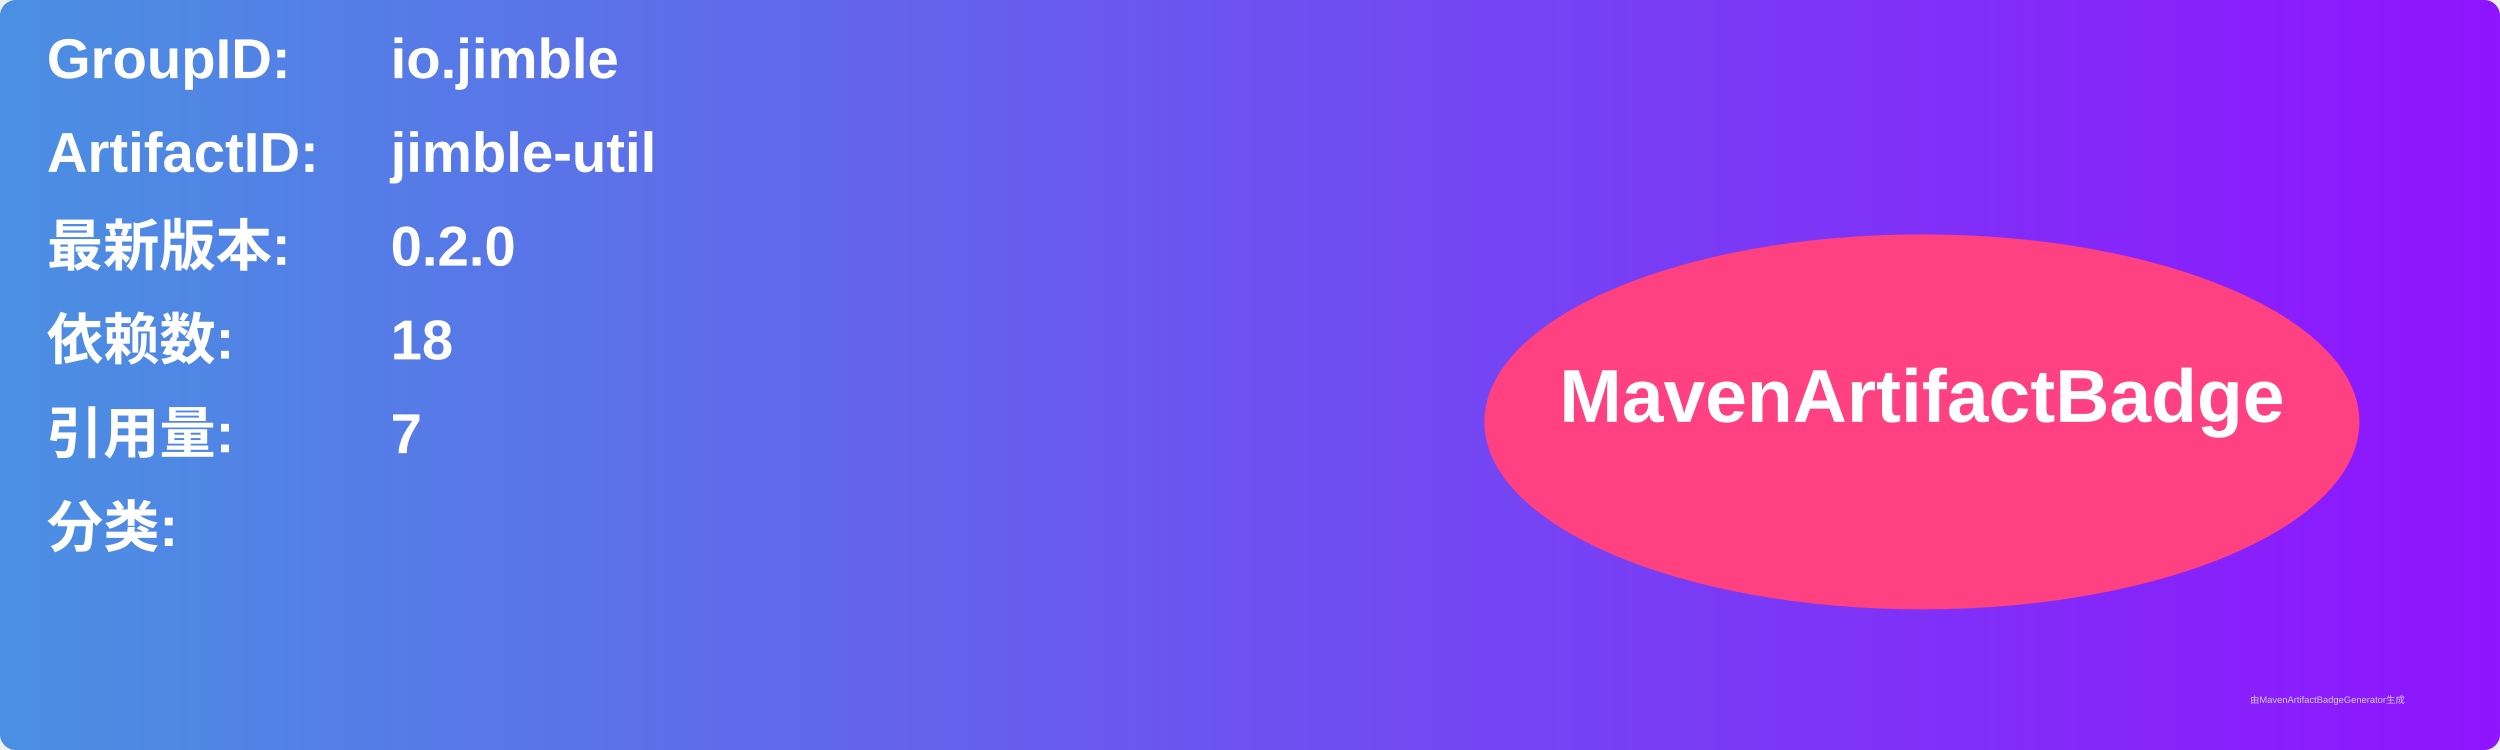
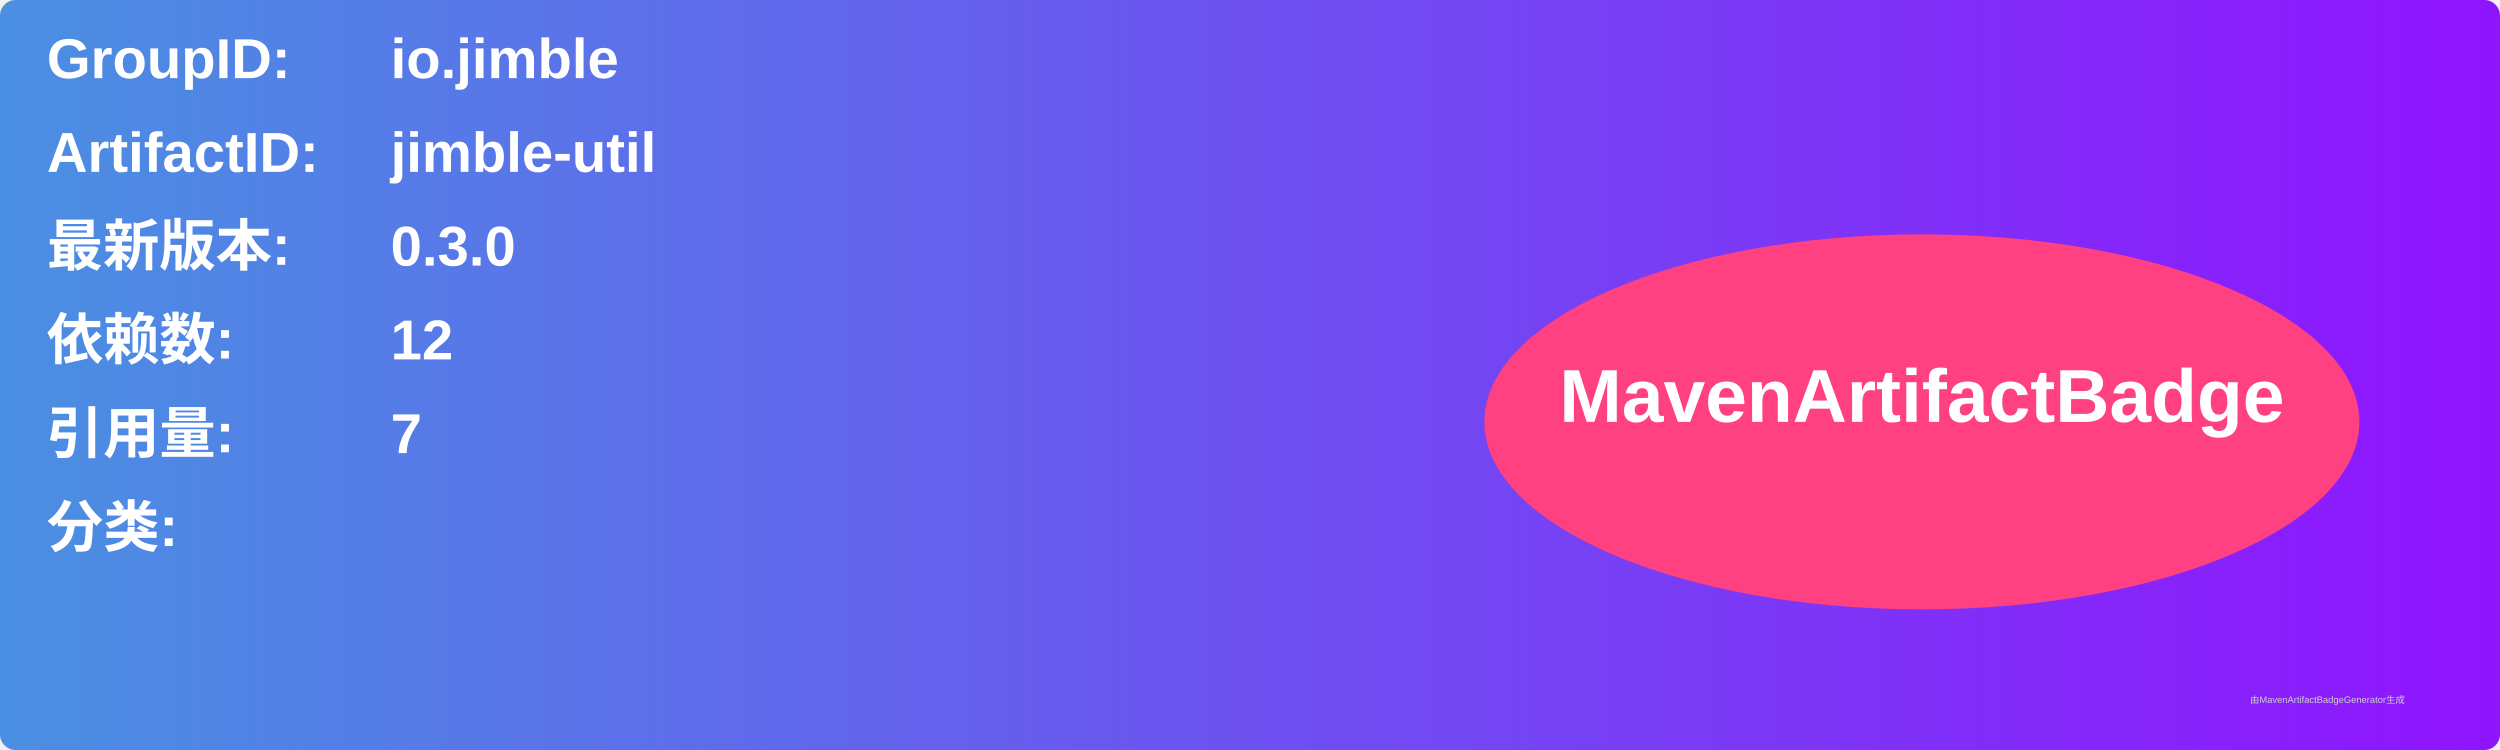
<svg xmlns="http://www.w3.org/2000/svg" width="800" height="240" viewBox="0 0 800 240">
  <linearGradient id="grad" x1="0%" y1="0%" x2="100%" y2="0%">
    <stop offset="0%" stop-color="#4a90e2" />
    <stop offset="100%" stop-color="#9013fe" />
  </linearGradient>
  <rect width="100%" height="100%" rx="5" ry="5" fill="url(#grad)" />
  <g transform="translate(15, 15)">
    <text x="0" y="10" font-family="Arial" font-size="18" fill="white" font-weight="bold" width="260">GroupID:</text>
    <text x="110" y="10" font-family="Arial" font-size="18" fill="white" font-weight="bold" width="460">io.jimble</text>
    <text x="0" y="40" font-family="Arial" font-size="18" fill="white" font-weight="bold" width="260">ArtifactID:</text>
    <text x="110" y="40" font-family="Arial" font-size="18" fill="white" font-weight="bold" width="460">jimble-util</text>
    <text x="0" y="70" font-family="Arial" font-size="18" fill="white" font-weight="bold">最新版本:</text>
    <text x="110" y="70" font-family="Arial" font-size="18" fill="white" font-weight="bold">
-       <tspan font-weight="bold">0.2.0</tspan>
+       <tspan font-weight="bold">0.3.0</tspan>
    </text>
    <text x="0" y="100" font-family="Arial" font-size="18" fill="white" font-weight="bold">依赖数: </text>
    <text x="110" y="100" font-family="Arial" font-size="18" fill="white">
-       <tspan font-weight="bold">18</tspan>
+       <tspan font-weight="bold">12</tspan>
    </text>
    <text x="0" y="130" font-family="Arial" font-size="18" fill="white" font-weight="bold">引用量: </text>
    <text x="110" y="130" font-family="Arial" font-size="18" fill="white">
      <tspan font-weight="bold">7</tspan>
    </text>
    <text x="0" y="160" font-family="Arial" font-size="18" fill="white" font-weight="bold">分类:</text>
    <text x="10" y="190" font-family="Arial" font-size="10" fill="white">
      <tspan font-weight="bold" />
    </text>
    <ellipse cx="600" cy="120" rx="140" ry="60" fill="#ff4081" />
    <text x="600" y="120" text-anchor="middle" font-family="Arial" font-size="24" fill="white" font-weight="bold">MavenArtifactBadge</text>
  </g>
  <text x="720" y="225" font-family="Arial" font-size="3" fill="#d0d0d0">由MavenArtifactBadgeGenerator生成</text>
</svg>
